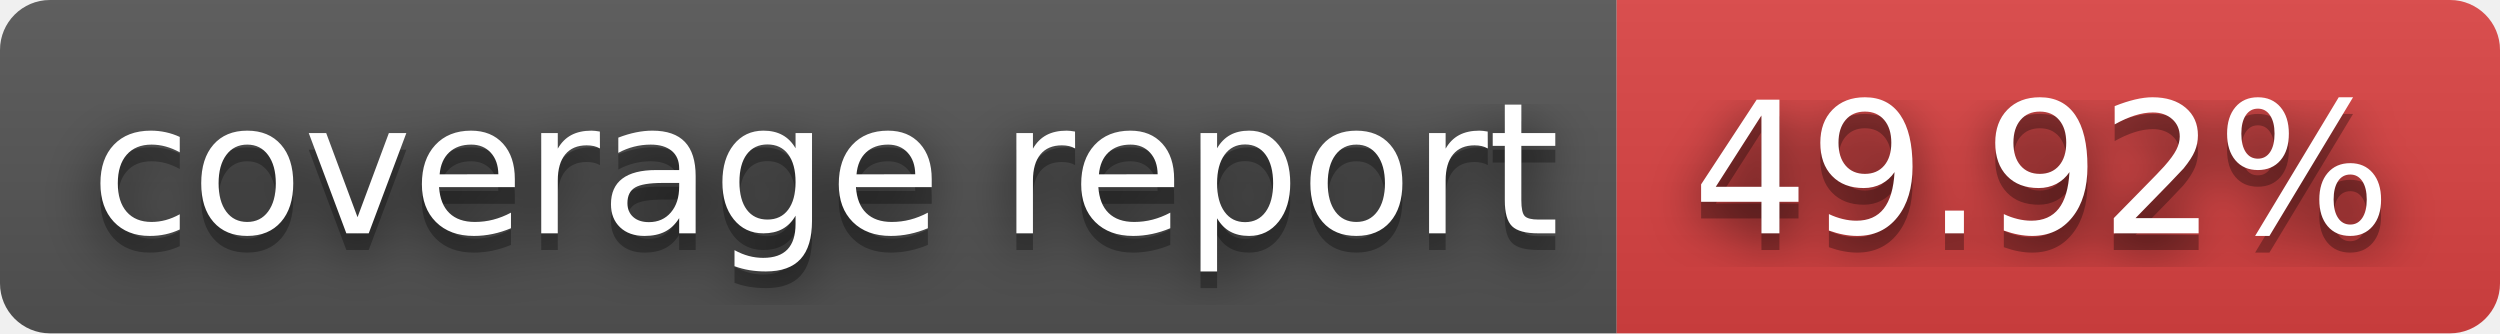
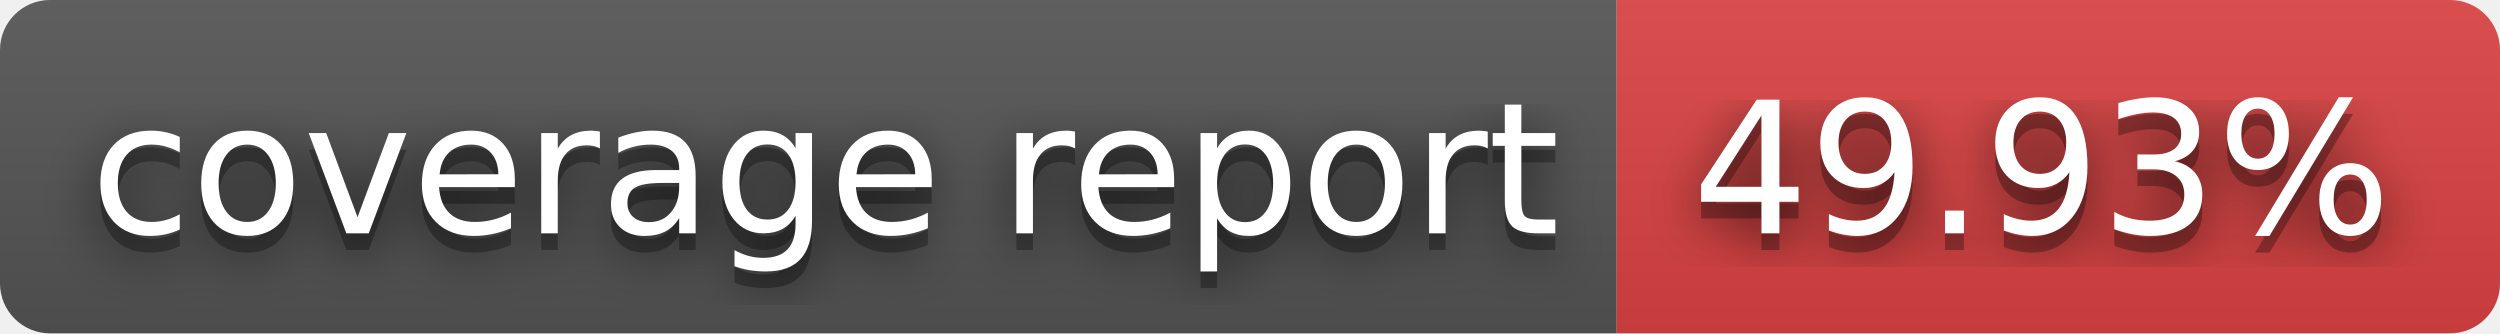
- <svg xmlns="http://www.w3.org/2000/svg" width="150" height="20" role="img" aria-label="coverage report: 49.92%">
+ <svg xmlns="http://www.w3.org/2000/svg" width="150" height="20" role="img" aria-label="coverage report: 49.93%">
  <filter id="blur">
    <feGaussianBlur stdDeviation="16" />
  </filter>
  <linearGradient id="s" x2="0" y2="100%">
    <stop offset="0" stop-color="#bbb" stop-opacity=".1" />
    <stop offset="1" stop-opacity=".1" />
  </linearGradient>
  <clipPath id="r">
    <rect width="150" height="20" rx="3" />
  </clipPath>
  <g clip-path="url(#r)">
    <rect width="97" height="20" fill="#555" />
    <rect x="97" width="53" height="20" fill="#dd4343" />
    <rect width="150" height="20" fill="url(#s)" />
  </g>
  <g fill="#fff" text-anchor="middle" font-family="Verdana,Geneva,DejaVu Sans,sans-serif" text-rendering="geometricPrecision" font-size="110">
    <g transform="scale(.1)">
      <g aria-hidden="true" fill="#010101">
        <text x="495" y="150" fill-opacity=".8" filter="url(#blur)" textLength="870">coverage report</text>
        <text x="495" y="150" fill-opacity=".3" textLength="870">coverage report</text>
      </g>
      <text x="495" y="140" textLength="870">coverage report</text>
    </g>
    <g transform="scale(.1)">
      <g aria-hidden="true" fill="#010101">
-         <text x="1225" y="150" fill-opacity=".8" filter="url(#blur)" textLength="430">49.92%</text>
-         <text x="1225" y="150" fill-opacity=".3" textLength="430">49.92%</text>
+         <text x="1225" y="150" fill-opacity=".8" filter="url(#blur)" textLength="430">49.93%</text>
+         <text x="1225" y="150" fill-opacity=".3" textLength="430">49.93%</text>
      </g>
-       <text x="1225" y="140" textLength="430">49.92%</text>
+       <text x="1225" y="140" textLength="430">49.93%</text>
    </g>
  </g>
</svg>
